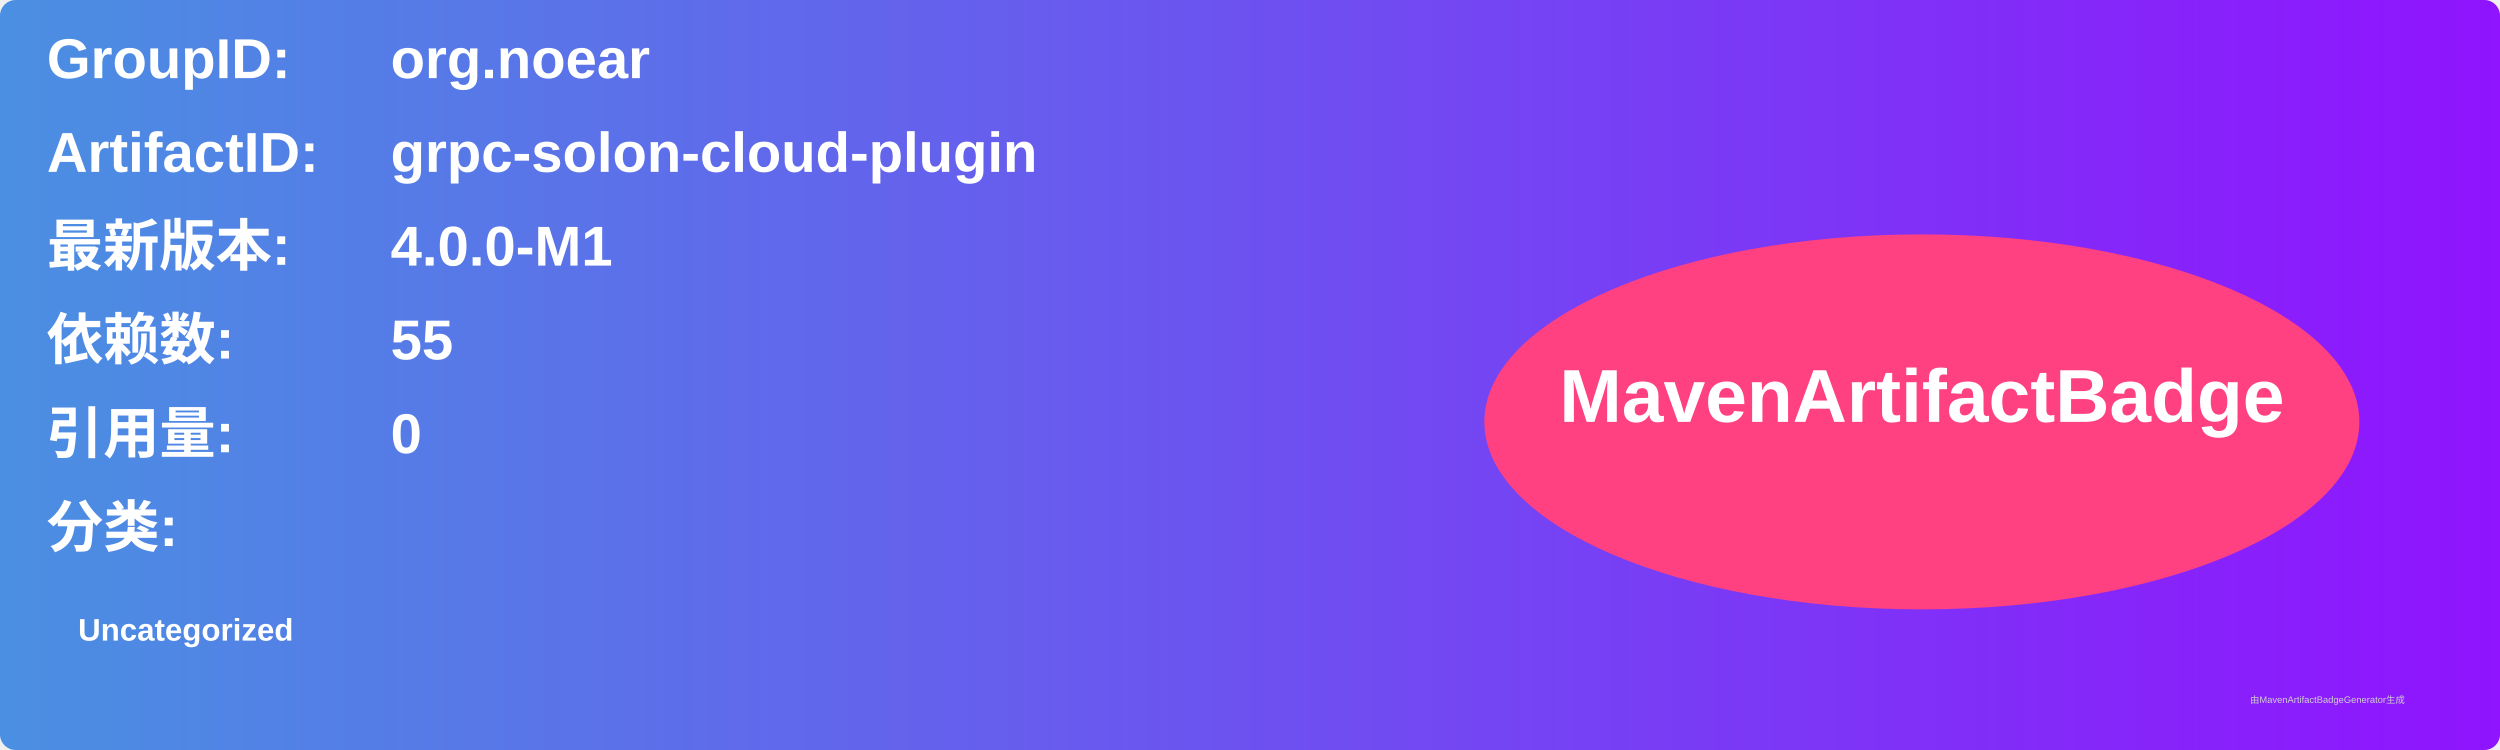
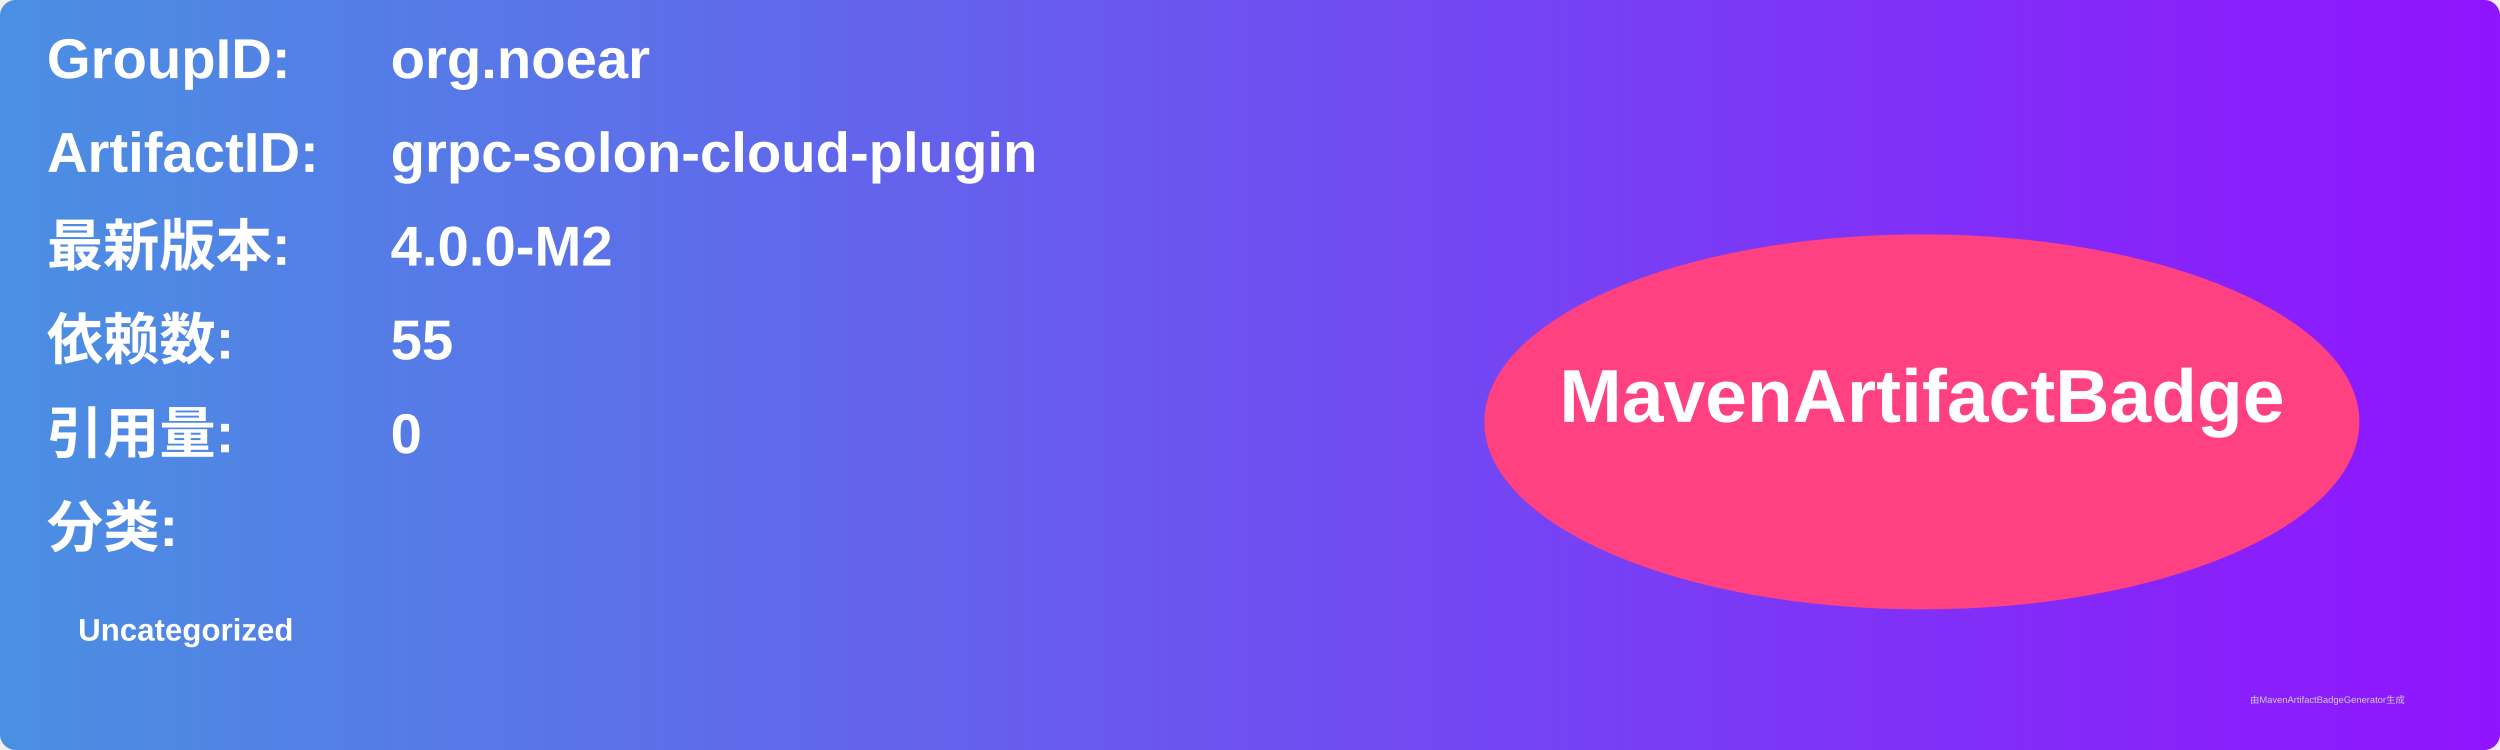
<svg xmlns="http://www.w3.org/2000/svg" width="800" height="240" viewBox="0 0 800 240">
  <linearGradient id="grad" x1="0%" y1="0%" x2="100%" y2="0%">
    <stop offset="0%" stop-color="#4a90e2" />
    <stop offset="100%" stop-color="#9013fe" />
  </linearGradient>
  <rect width="100%" height="100%" rx="5" ry="5" fill="url(#grad)" />
  <g transform="translate(15, 15)">
    <text x="0" y="10" font-family="Arial" font-size="18" fill="white" font-weight="bold" width="260">GroupID:</text>
    <text x="110" y="10" font-family="Arial" font-size="18" fill="white" font-weight="bold" width="460">org.noear</text>
    <text x="0" y="40" font-family="Arial" font-size="18" fill="white" font-weight="bold" width="260">ArtifactID:</text>
    <text x="110" y="40" font-family="Arial" font-size="18" fill="white" font-weight="bold" width="460">grpc-solon-cloud-plugin</text>
    <text x="0" y="70" font-family="Arial" font-size="18" fill="white" font-weight="bold">最新版本:</text>
    <text x="110" y="70" font-family="Arial" font-size="18" fill="white" font-weight="bold">
-       <tspan font-weight="bold">4.0.0-M1</tspan>
+       <tspan font-weight="bold">4.0.0-M2</tspan>
    </text>
    <text x="0" y="100" font-family="Arial" font-size="18" fill="white" font-weight="bold">依赖数: </text>
    <text x="110" y="100" font-family="Arial" font-size="18" fill="white">
      <tspan font-weight="bold">55</tspan>
    </text>
    <text x="0" y="130" font-family="Arial" font-size="18" fill="white" font-weight="bold">引用量: </text>
    <text x="110" y="130" font-family="Arial" font-size="18" fill="white">
      <tspan font-weight="bold">0</tspan>
    </text>
    <text x="0" y="160" font-family="Arial" font-size="18" fill="white" font-weight="bold">分类:</text>
    <text x="10" y="190" font-family="Arial" font-size="10" fill="white">
      <tspan font-weight="bold">Uncategorized</tspan>
    </text>
    <ellipse cx="600" cy="120" rx="140" ry="60" fill="#ff4081" />
    <text x="600" y="120" text-anchor="middle" font-family="Arial" font-size="24" fill="white" font-weight="bold">MavenArtifactBadge</text>
  </g>
  <text x="720" y="225" font-family="Arial" font-size="3" fill="#d0d0d0">由MavenArtifactBadgeGenerator生成</text>
</svg>
